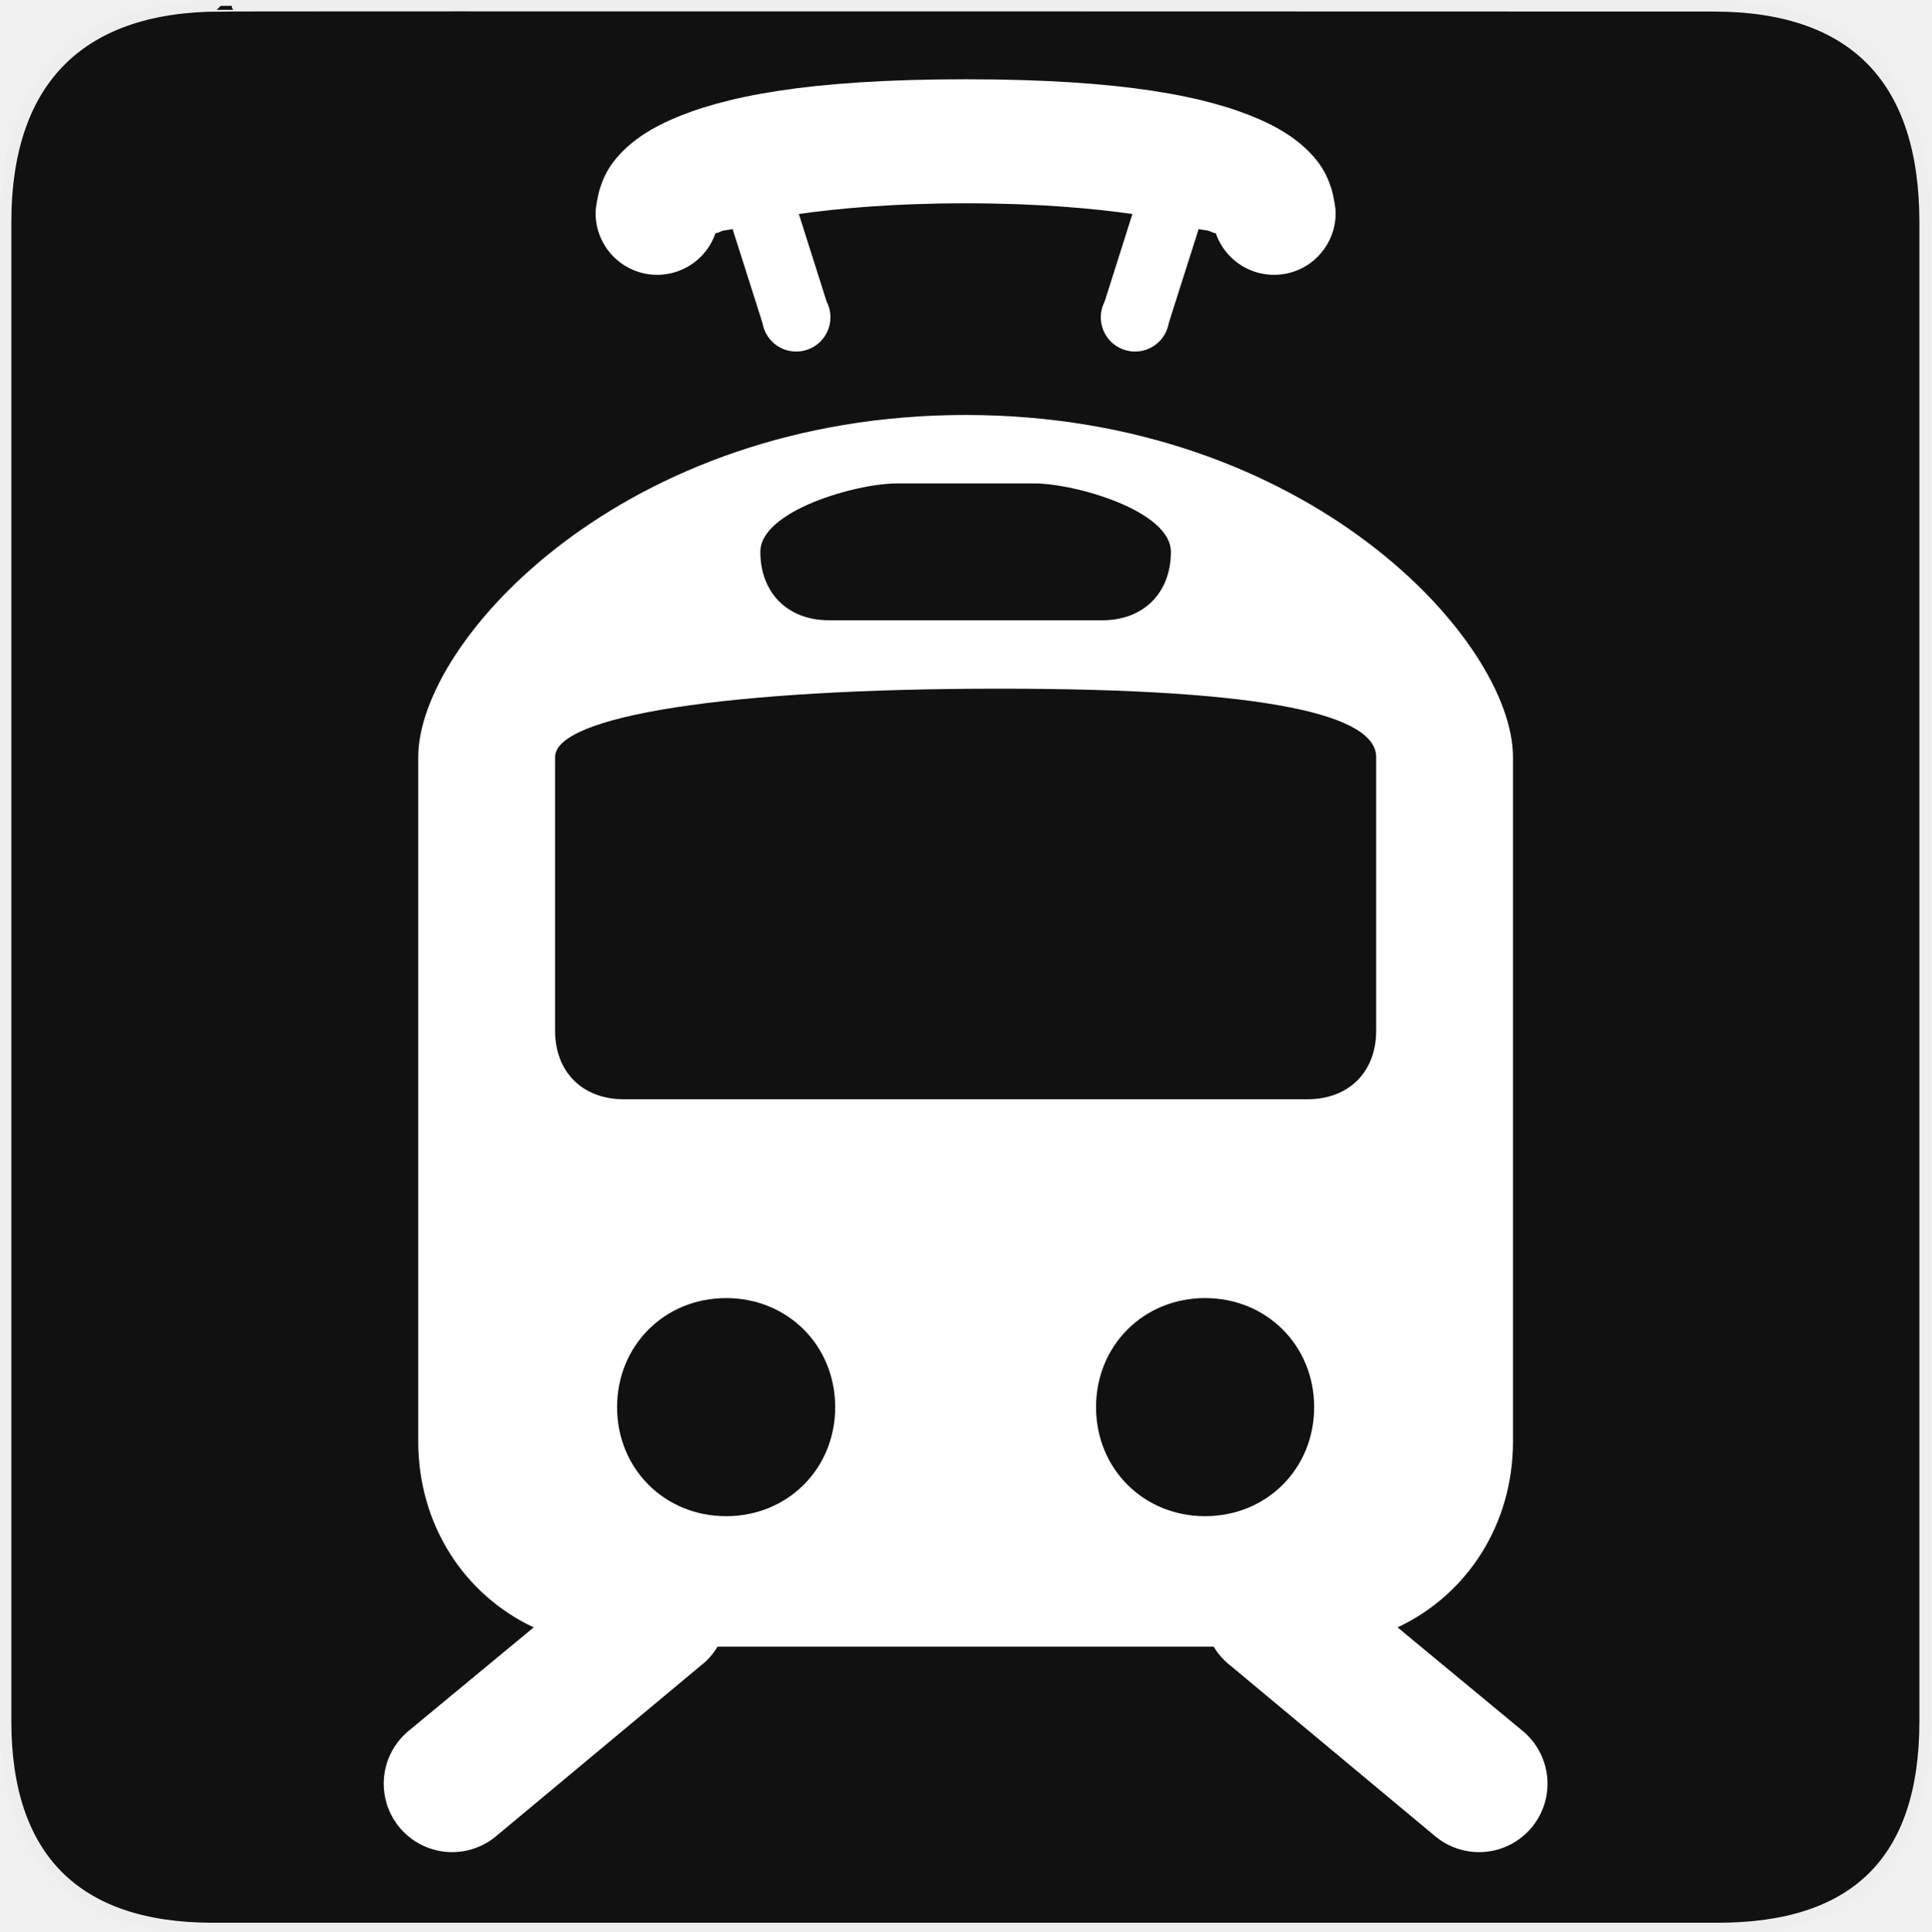
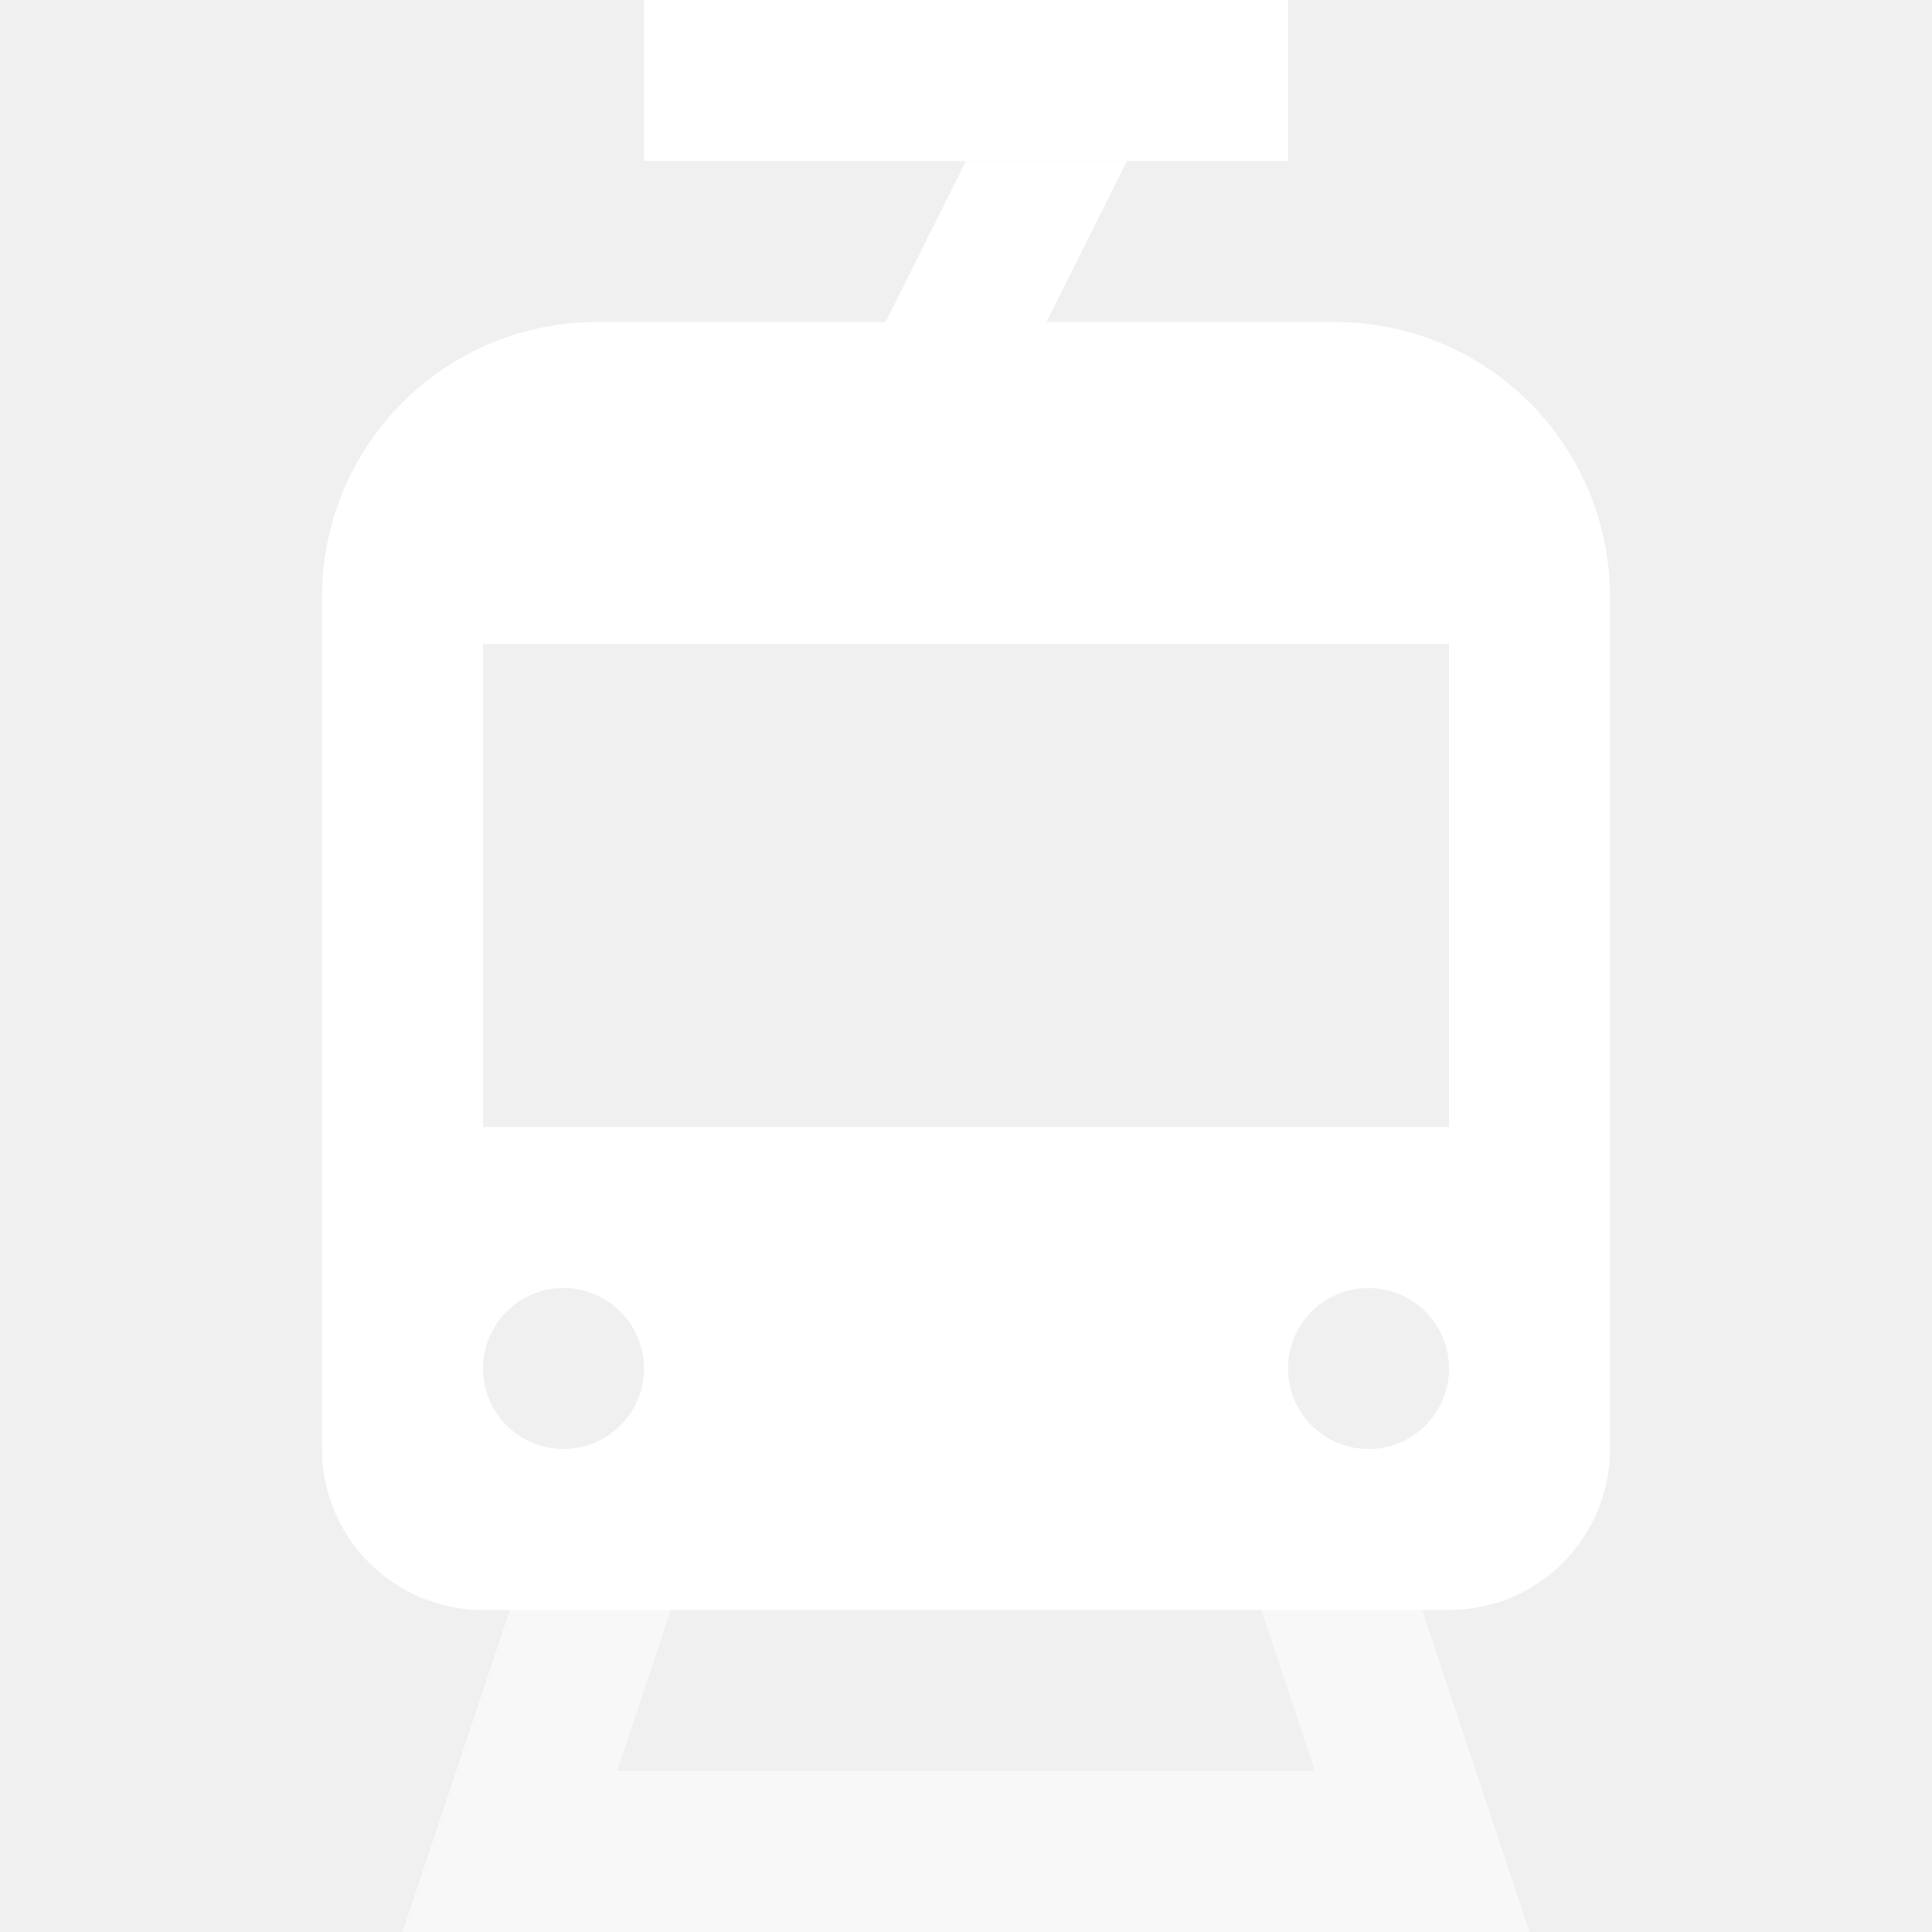
- <svg xmlns="http://www.w3.org/2000/svg" version="1.0" width="580" height="580" id="svg2">
-   <defs id="defs4">
-     <marker viewBox="0 0 10 10" refY="5" refX="10" orient="auto" markerWidth="4" markerUnits="strokeWidth" markerHeight="3" id="ArrowStart">
-       <path id="path2111" d="M 10 0 L 0 5 L 10 10 z" />
-     </marker>
-     <marker viewBox="0 0 10 10" refY="5" refX="0" orient="auto" markerWidth="4" markerUnits="strokeWidth" markerHeight="3" id="ArrowEnd">
-       <path id="path2108" d="M 0 0 L 10 5 L 0 10 z" />
-     </marker>
-   </defs>
-   <g id="g1327">
-     <path d="M 66.275,1.768 C 24.94,1.768 1.704,23.139 1.704,66.804 L 1.704,516.927 C 1.704,557.771 22.6,579.156 63.896,579.156 L 515.92,579.156 C 557.227,579.156 578.149,558.842 578.149,516.927 L 578.149,66.804 C 578.149,24.203 557.227,1.768 514.628,1.768 C 514.624,1.768 66.133,1.625 66.275,1.768 z " style="fill:#111;stroke:#eee;stroke-width:3.408" id="path1329" />
-   </g>
-   <g id="g2117" transform="matrix(1.197504,0,0,1.197504,80.1282,34.57583)" style="fill:#000000">
-     <g id="g2119" style="fill:#000000">
-       <g id="g2121" style="fill:#000000">
-         <path id="path2125" style="fill:#000000;stroke:none" d="" />
-       </g>
-       <g id="g2127" style="fill:#000000">
-         <path id="path2131" style="fill:#000000;stroke:none" d="" />
-       </g>
-     </g>
-   </g>
-   <path style="color:#000000;line-height:normal;font-family:'Bitstream Vera Sans';-inkscape-font-specification:'Bitstream Vera Sans';text-indent:0;text-align:start;text-transform:none;block-progression:tb;overflow:visible;fill:#ffffff;fill-opacity:1;stroke:none;enable-background:accumulate" d="m 290.002,23.806 c -47.607,0 -72.88,5.205 -88.621,12.201 -7.87,3.498 -13.527,7.761 -17.339,12.844 -1.906,2.542 -3.044,5.19 -3.853,7.706 -0.809,2.516 -1.284,6.422 -1.284,6.422 a 18.497,18.497 0 0 0 35.962,7.064 c 0.203,-0.164 -0.236,0.319 1.927,-0.641 0.688,-0.306 2.278,-0.31 3.211,-0.641 l 8.991,28.256 a 10.276,10.276 0 1 0 19.266,-6.422 l -8.348,-26.33 c 11.734,-1.64 27.992,-3.211 50.09,-3.211 22.099,0 38.356,1.572 50.09,3.211 l -8.348,26.33 a 10.276,10.276 0 1 0 19.266,6.422 l 8.991,-28.256 c 0.933,0.331 2.523,0.337 3.211,0.641 2.162,0.962 1.724,0.483 1.927,0.641 a 18.497,18.497 0 0 0 35.962,-7.064 c 0,0 -0.476,-3.906 -1.284,-6.422 -0.809,-2.516 -1.947,-5.165 -3.853,-7.706 -3.812,-5.083 -9.468,-9.346 -17.339,-12.844 C 362.883,29.012 337.609,23.806 290.002,23.806 Z m 0,100.823 c -102.749,0 -164.399,67.815 -164.399,102.749 l 0,205.499 c 0,25.138 13.903,46.135 34.678,55.87 l -37.247,30.825 a 20.56,20.56 0 1 0 25.687,32.109 l 61.65,-51.375 a 20.552,20.552 0 0 0 5.137,-5.78 l 148.987,0 a 20.552,20.552 0 0 0 5.137,5.78 l 61.65,51.375 a 20.56,20.56 0 1 0 25.687,-32.109 L 419.723,488.747 c 20.775,-9.735 34.678,-30.732 34.678,-55.87 l 0,-205.499 c 0,-34.935 -61.65,-102.749 -164.399,-102.749 z m -20.55,20.55 41.1,0 c 12.33,0 41.1,8.22 41.1,20.55 0,12.33 -8.22,20.55 -20.55,20.55 l -82.2,0 c -12.33,0 -20.55,-8.22 -20.55,-20.55 0,-12.33 28.77,-20.55 41.1,-20.55 z m 30.825,61.65 c 82.2,0 113.024,8.22 113.024,20.55 l 0,82.2 c 0,12.33 -8.22,20.55 -20.55,20.55 l -205.499,0 c -12.33,0 -20.55,-8.22 -20.55,-20.55 l 0,-82.2 c 0,-12.33 51.375,-20.55 133.574,-20.55 z m -82.2,183.022 c 18.495,0 32.751,14.256 32.751,32.751 0,18.495 -14.256,32.751 -32.751,32.751 -18.495,0 -32.751,-14.256 -32.751,-32.751 0,-18.495 14.256,-32.751 32.751,-32.751 z m 143.849,0 c 18.495,0 32.751,14.256 32.751,32.751 0,18.495 -14.256,32.751 -32.751,32.751 -18.495,0 -32.751,-14.256 -32.751,-32.751 0,-18.495 14.256,-32.751 32.751,-32.751 z" overflow="visible" id="path4" />
+ <svg xmlns="http://www.w3.org/2000/svg" width="12" height="12" viewBox="0 0 12 12" fill="none">
+   <path d="M8 0H4V1H8V0Z" fill="white" />
+   <path fill-rule="evenodd" clip-rule="evenodd" d="M3.707 2C3.254 2 2.82 2.18 2.5 2.5C2.18 2.82 2 3.254 2 3.707V9C2 9.552 2.448 10 3 10H9C9.552 10 10 9.552 10 9V3.707C10 3.254 9.82 2.82 9.5 2.5C9.18 2.18 8.746 2 8.293 2H6.5L7 1H6L5.5 2H3.707ZM9 4H3V7H9V4ZM3.5 9C3.776 9 4 8.776 4 8.5C4 8.224 3.776 8 3.5 8C3.224 8 3 8.224 3 8.5C3 8.776 3.224 9 3.5 9ZM9 8.5C9 8.776 8.776 9 8.5 9C8.224 9 8 8.776 8 8.5C8 8.224 8.224 8 8.5 8C8.776 8 9 8.224 9 8.5Z" fill="white" />
+   <path opacity="0.5" d="M3.5 9H4.5L3.833 11H8.167L7.5 9H8.5L9.5 12H2.5L3.5 9Z" fill="white" />
</svg>
